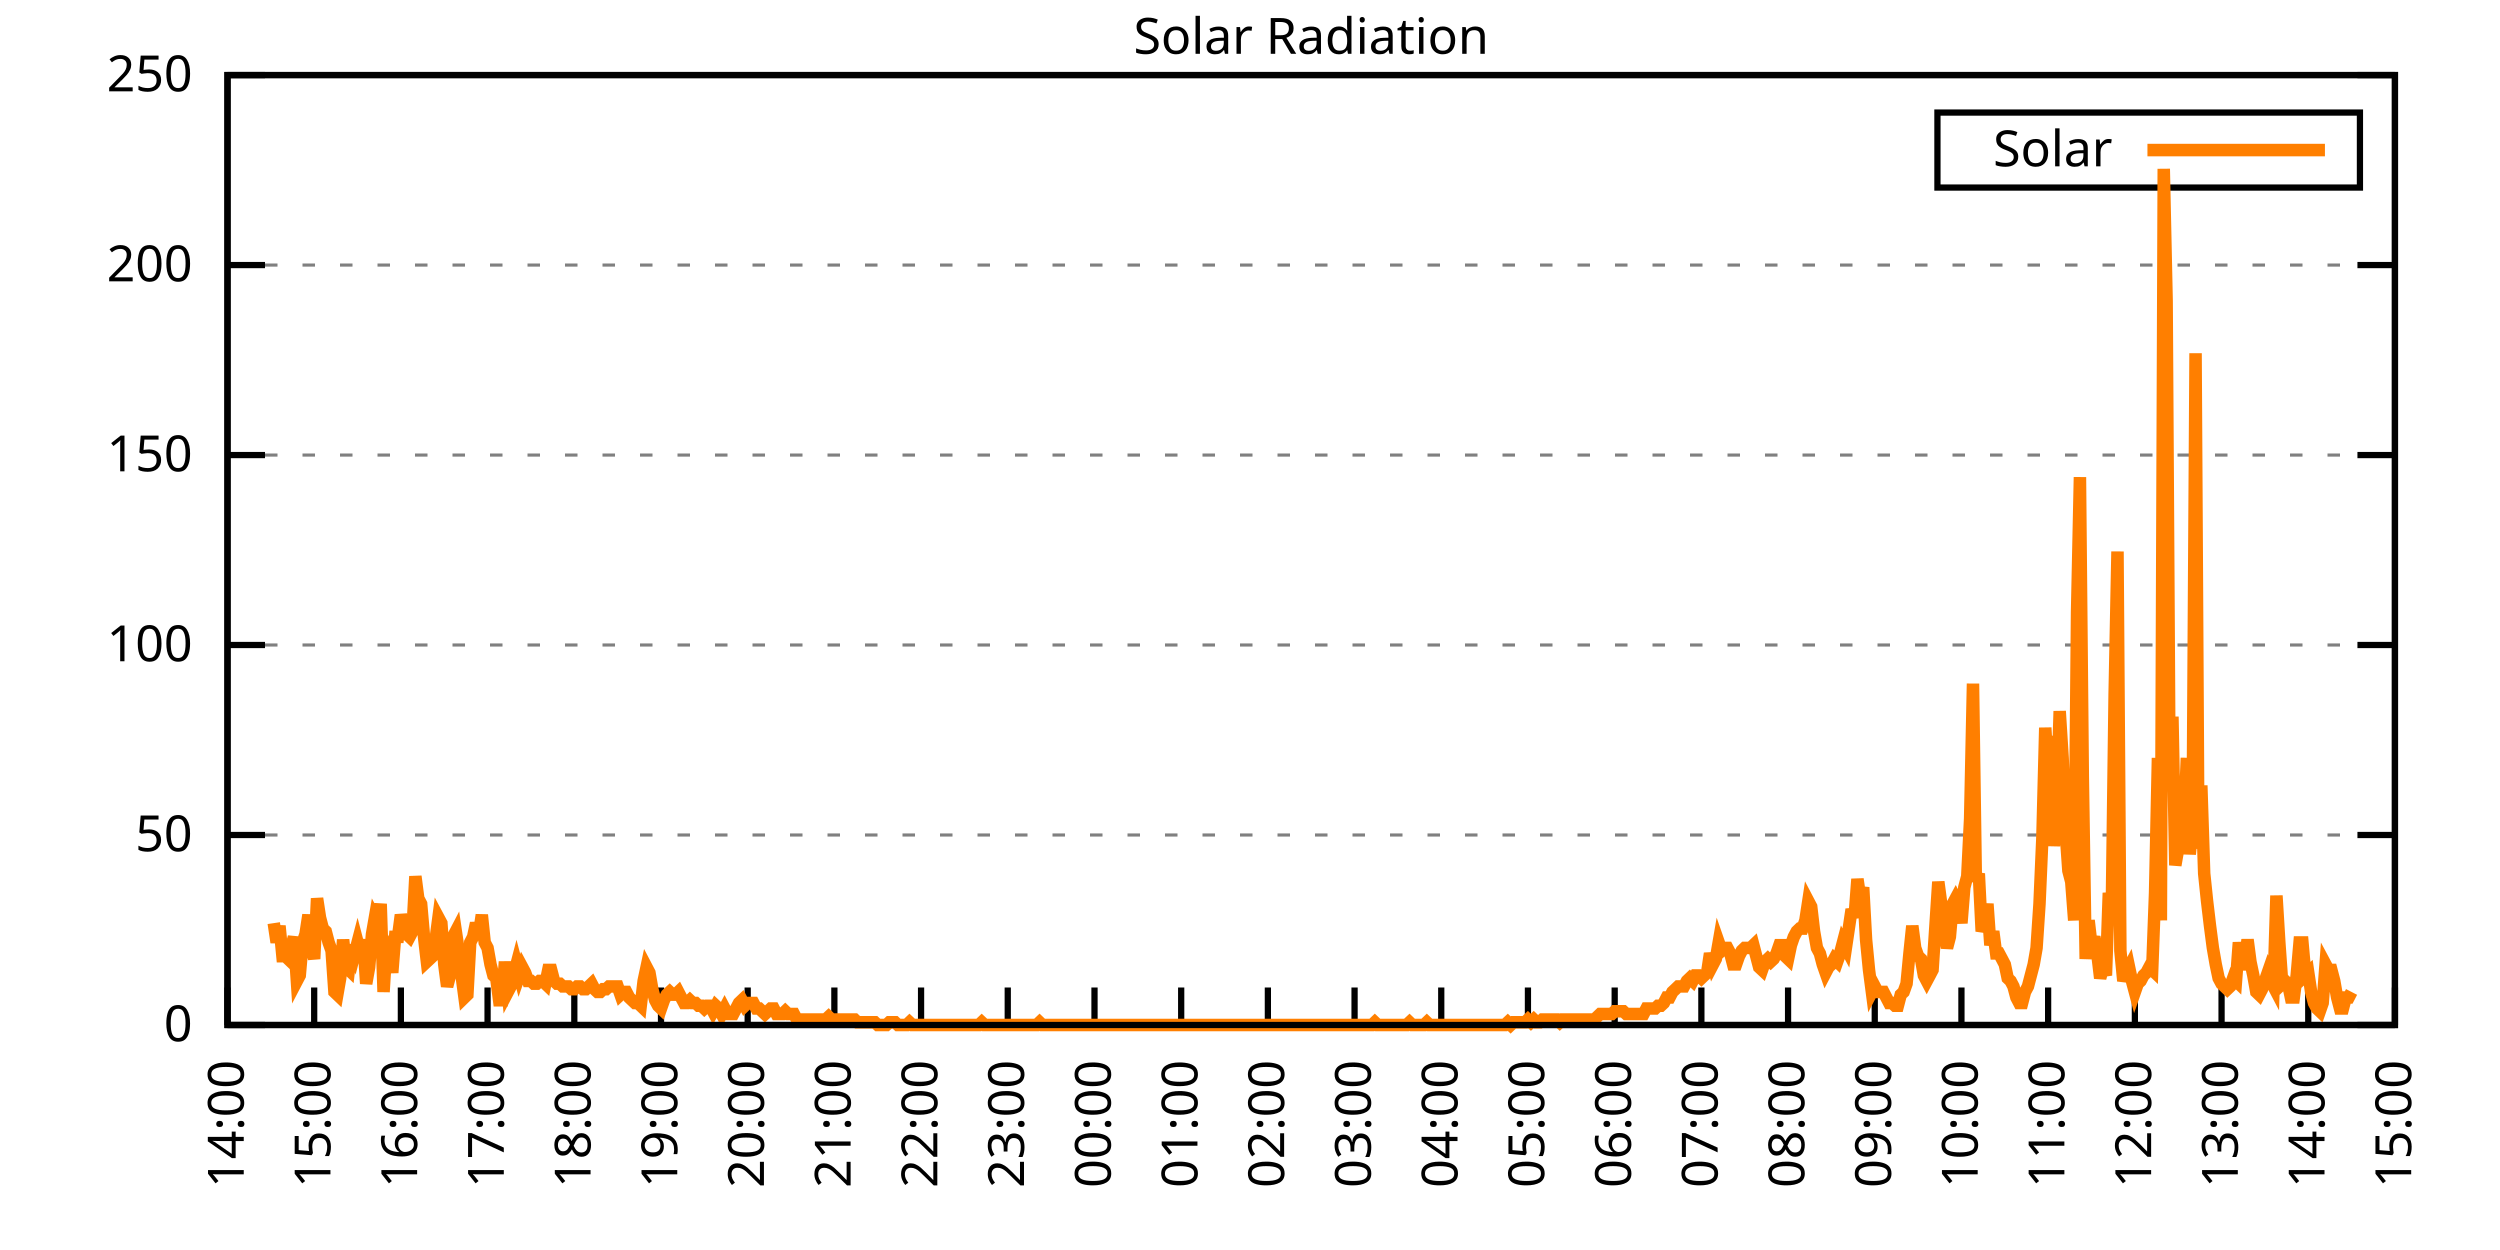
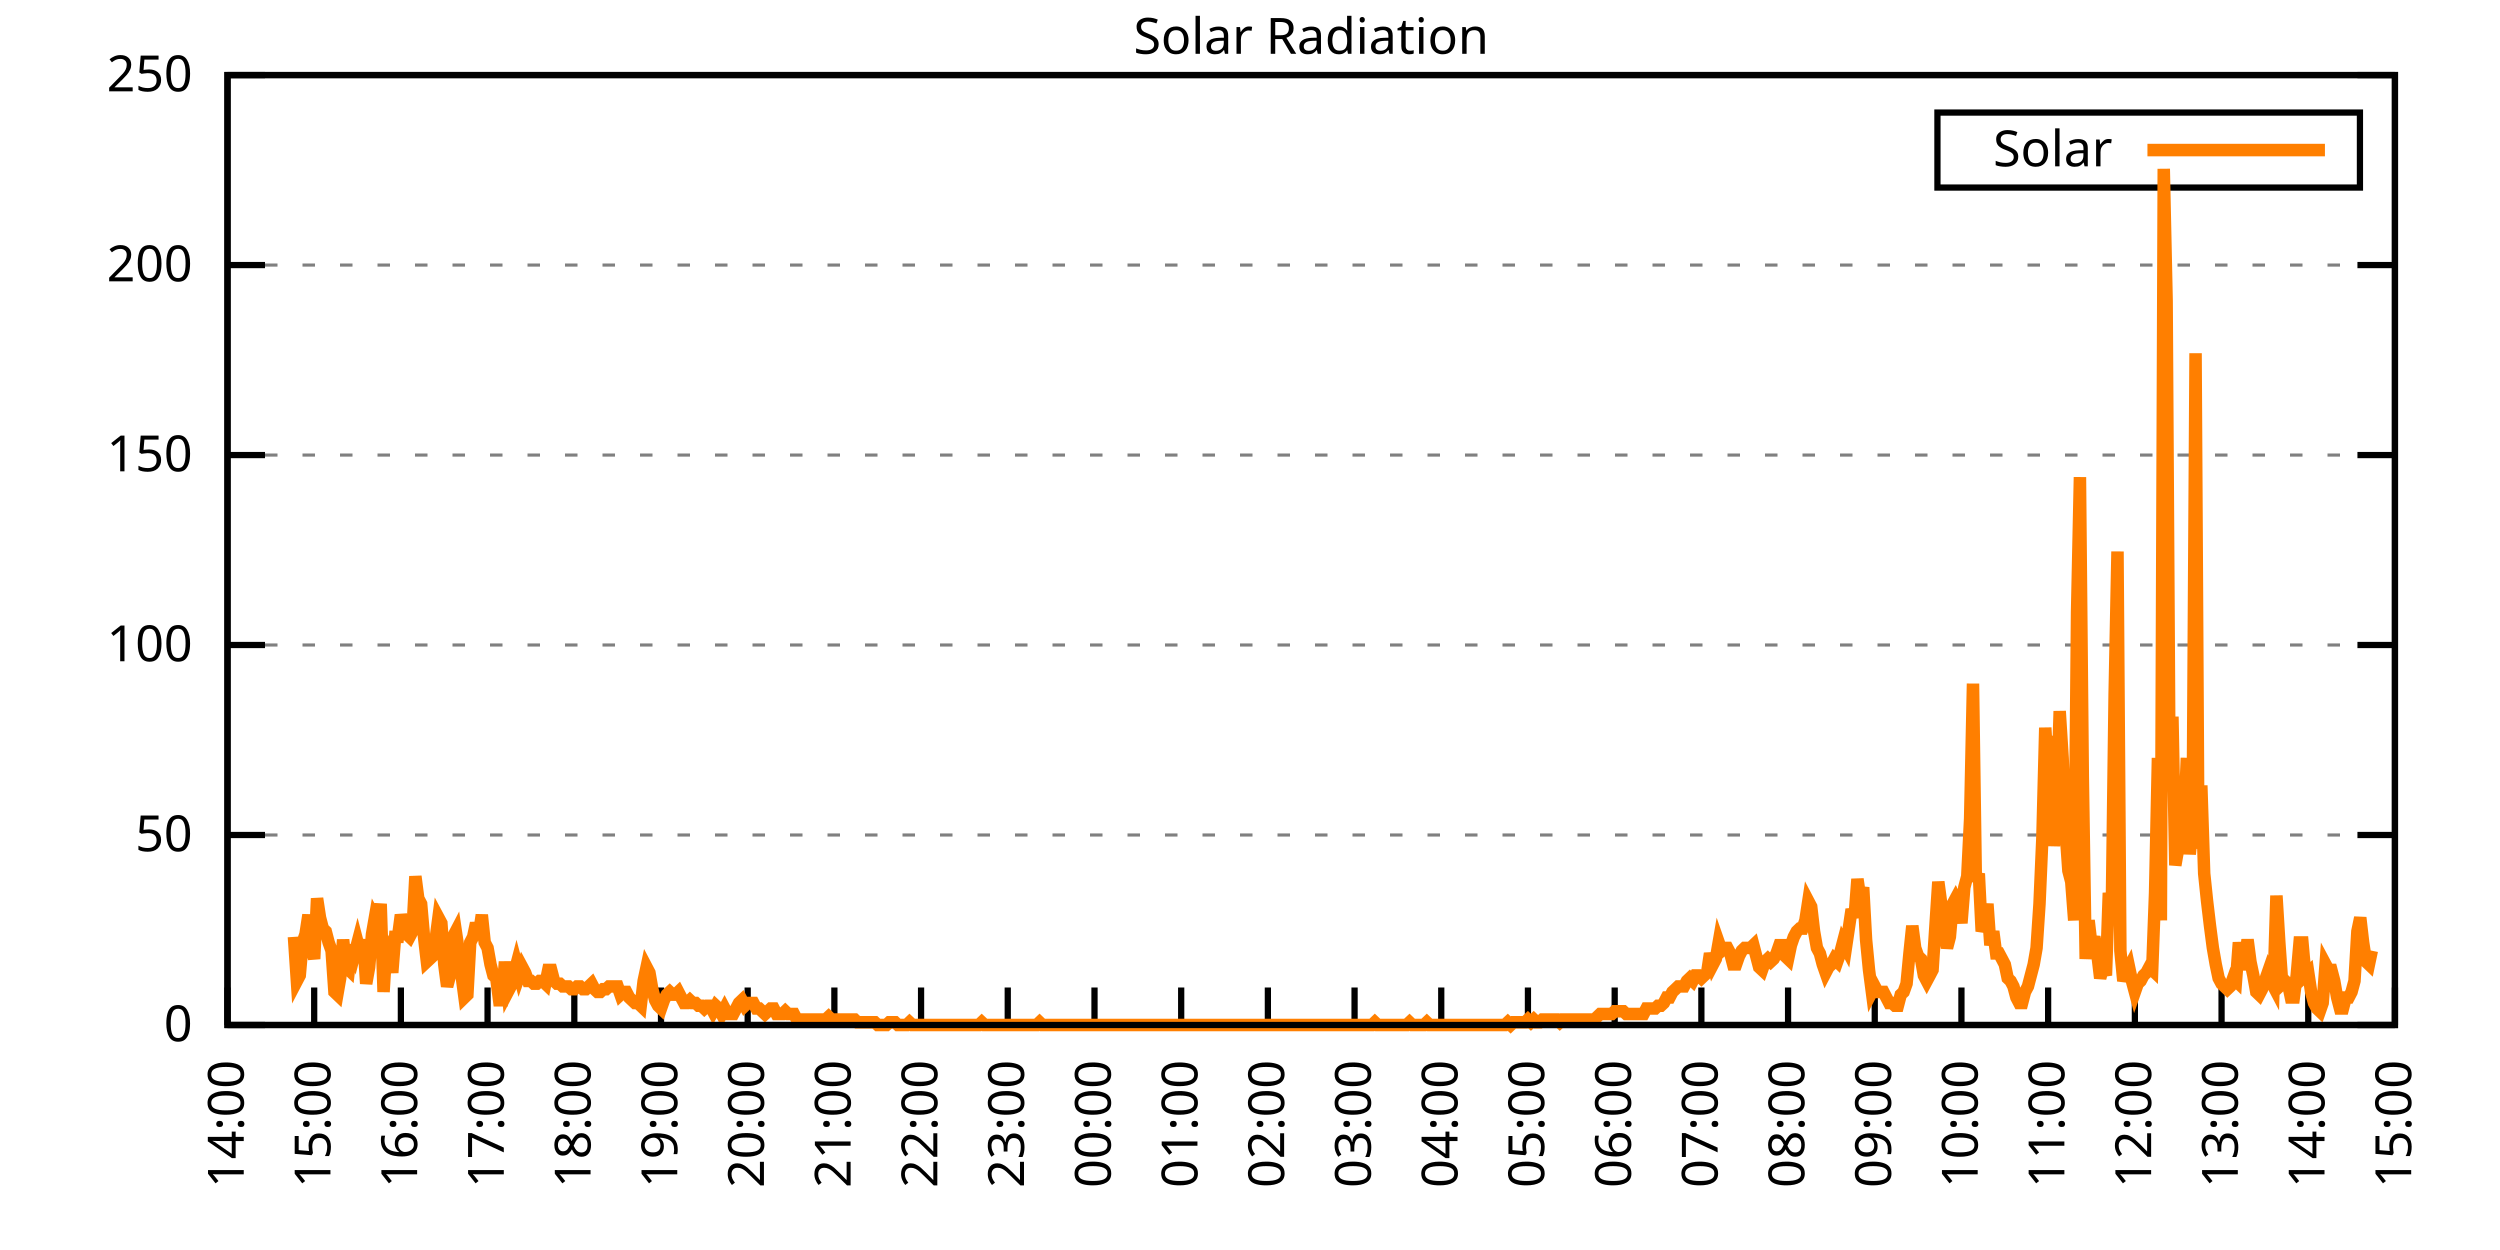
<svg xmlns="http://www.w3.org/2000/svg" xmlns:xlink="http://www.w3.org/1999/xlink" width="400" height="200" viewBox="0 0 400 200">
  <g id="gnuplot_canvas">
    <rect x="0" y="0" width="400" height="200" fill="none" />
    <defs>
      <circle id="gpDot" r="0.5" stroke-width="0.5" stroke="currentColor" />
      <path id="gpPt0" stroke-width="0.333" stroke="currentColor" d="M-1,0 h2 M0,-1 v2" />
      <path id="gpPt1" stroke-width="0.333" stroke="currentColor" d="M-1,-1 L1,1 M1,-1 L-1,1" />
      <path id="gpPt2" stroke-width="0.333" stroke="currentColor" d="M-1,0 L1,0 M0,-1 L0,1 M-1,-1 L1,1 M-1,1 L1,-1" />
      <rect id="gpPt3" stroke-width="0.333" stroke="currentColor" x="-1" y="-1" width="2" height="2" />
      <rect id="gpPt4" stroke-width="0.333" stroke="currentColor" fill="currentColor" x="-1" y="-1" width="2" height="2" />
      <circle id="gpPt5" stroke-width="0.333" stroke="currentColor" cx="0" cy="0" r="1" />
      <use xlink:href="#gpPt5" id="gpPt6" fill="currentColor" stroke="none" />
      <path id="gpPt7" stroke-width="0.333" stroke="currentColor" d="M0,-1.33 L-1.33,0.67 L1.33,0.67 z" />
      <use xlink:href="#gpPt7" id="gpPt8" fill="currentColor" stroke="none" />
      <use xlink:href="#gpPt7" id="gpPt9" stroke="currentColor" transform="rotate(180)" />
      <use xlink:href="#gpPt9" id="gpPt10" fill="currentColor" stroke="none" />
      <use xlink:href="#gpPt3" id="gpPt11" stroke="currentColor" transform="rotate(45)" />
      <use xlink:href="#gpPt11" id="gpPt12" fill="currentColor" stroke="none" />
      <path id="gpPt13" stroke-width="0.333" stroke="currentColor" d="M0,1.330 L1.265,0.411 L0.782,-1.067 L-0.782,-1.076 L-1.265,0.411 z" />
      <use xlink:href="#gpPt13" id="gpPt14" fill="currentColor" stroke="none" />
      <filter id="textbox" filterUnits="objectBoundingBox" x="0" y="0" height="1" width="1">
        <feFlood flood-color="white" flood-opacity="1" result="bgnd" />
        <feComposite in="SourceGraphic" in2="bgnd" operator="atop" />
      </filter>
      <filter id="greybox" filterUnits="objectBoundingBox" x="0" y="0" height="1" width="1">
        <feFlood flood-color="lightgrey" flood-opacity="1" result="grey" />
        <feComposite in="SourceGraphic" in2="grey" operator="atop" />
      </filter>
    </defs>
    <g fill="none" color="white" stroke="currentColor" stroke-width="1.00" stroke-linecap="butt" stroke-linejoin="miter">
</g>
    <g fill="none" color="black" stroke="currentColor" stroke-width="1.00" stroke-linecap="butt" stroke-linejoin="miter">
      <g stroke="none" shape-rendering="crispEdges">
        <polygon fill="rgb(255, 255, 255)" points="36.40,164.00 383.18,164.00 383.18,12.02 36.40,12.02 " />
      </g>
    </g>
    <g fill="none" color="black" stroke="currentColor" stroke-width="1.00" stroke-linecap="butt" stroke-linejoin="miter">
</g>
    <g fill="none" color="black" stroke="black" stroke-width="0.50" stroke-linecap="butt" stroke-linejoin="miter">
</g>
    <g fill="none" color="gray" stroke="currentColor" stroke-width="0.50" stroke-linecap="butt" stroke-linejoin="miter">
      <path stroke="gray" stroke-dasharray="2,4" class="gridline" d="M36.40,164.00 L383.19,164.00  " />
    </g>
    <g fill="none" color="gray" stroke="gray" stroke-width="1.00" stroke-linecap="butt" stroke-linejoin="miter">
</g>
    <g fill="none" color="black" stroke="currentColor" stroke-width="1.00" stroke-linecap="butt" stroke-linejoin="miter">
      <path stroke="black" d="M36.40,164.00 L42.40,164.00 M383.19,164.00 L377.19,164.00  " />
      <g transform="translate(30.80,166.60)" stroke="none" fill="black" font-family="Sans" font-size="8.00" text-anchor="end">
        <text>
          <tspan font-family="Sans"> 0</tspan>
        </text>
      </g>
    </g>
    <g fill="none" color="black" stroke="currentColor" stroke-width="1.00" stroke-linecap="butt" stroke-linejoin="miter">
</g>
    <g fill="none" color="black" stroke="black" stroke-width="0.50" stroke-linecap="butt" stroke-linejoin="miter">
</g>
    <g fill="none" color="gray" stroke="currentColor" stroke-width="0.50" stroke-linecap="butt" stroke-linejoin="miter">
      <path stroke="gray" stroke-dasharray="2,4" class="gridline" d="M36.40,133.60 L383.19,133.60  " />
    </g>
    <g fill="none" color="gray" stroke="gray" stroke-width="1.00" stroke-linecap="butt" stroke-linejoin="miter">
</g>
    <g fill="none" color="black" stroke="currentColor" stroke-width="1.00" stroke-linecap="butt" stroke-linejoin="miter">
      <path stroke="black" d="M36.40,133.60 L42.40,133.60 M383.19,133.60 L377.19,133.60  " />
      <g transform="translate(30.80,136.20)" stroke="none" fill="black" font-family="Sans" font-size="8.00" text-anchor="end">
        <text>
          <tspan font-family="Sans"> 50</tspan>
        </text>
      </g>
    </g>
    <g fill="none" color="black" stroke="currentColor" stroke-width="1.00" stroke-linecap="butt" stroke-linejoin="miter">
</g>
    <g fill="none" color="black" stroke="black" stroke-width="0.50" stroke-linecap="butt" stroke-linejoin="miter">
</g>
    <g fill="none" color="gray" stroke="currentColor" stroke-width="0.50" stroke-linecap="butt" stroke-linejoin="miter">
      <path stroke="gray" stroke-dasharray="2,4" class="gridline" d="M36.40,103.20 L383.19,103.20  " />
    </g>
    <g fill="none" color="gray" stroke="gray" stroke-width="1.00" stroke-linecap="butt" stroke-linejoin="miter">
</g>
    <g fill="none" color="black" stroke="currentColor" stroke-width="1.00" stroke-linecap="butt" stroke-linejoin="miter">
      <path stroke="black" d="M36.40,103.20 L42.40,103.20 M383.19,103.20 L377.19,103.20  " />
      <g transform="translate(30.80,105.80)" stroke="none" fill="black" font-family="Sans" font-size="8.00" text-anchor="end">
        <text>
          <tspan font-family="Sans"> 100</tspan>
        </text>
      </g>
    </g>
    <g fill="none" color="black" stroke="currentColor" stroke-width="1.00" stroke-linecap="butt" stroke-linejoin="miter">
</g>
    <g fill="none" color="black" stroke="black" stroke-width="0.50" stroke-linecap="butt" stroke-linejoin="miter">
</g>
    <g fill="none" color="gray" stroke="currentColor" stroke-width="0.50" stroke-linecap="butt" stroke-linejoin="miter">
      <path stroke="gray" stroke-dasharray="2,4" class="gridline" d="M36.40,72.81 L383.19,72.81  " />
    </g>
    <g fill="none" color="gray" stroke="gray" stroke-width="1.00" stroke-linecap="butt" stroke-linejoin="miter">
</g>
    <g fill="none" color="black" stroke="currentColor" stroke-width="1.00" stroke-linecap="butt" stroke-linejoin="miter">
      <path stroke="black" d="M36.40,72.81 L42.40,72.81 M383.19,72.81 L377.19,72.81  " />
      <g transform="translate(30.80,75.41)" stroke="none" fill="black" font-family="Sans" font-size="8.00" text-anchor="end">
        <text>
          <tspan font-family="Sans"> 150</tspan>
        </text>
      </g>
    </g>
    <g fill="none" color="black" stroke="currentColor" stroke-width="1.00" stroke-linecap="butt" stroke-linejoin="miter">
</g>
    <g fill="none" color="black" stroke="black" stroke-width="0.50" stroke-linecap="butt" stroke-linejoin="miter">
</g>
    <g fill="none" color="gray" stroke="currentColor" stroke-width="0.50" stroke-linecap="butt" stroke-linejoin="miter">
      <path stroke="gray" stroke-dasharray="2,4" class="gridline" d="M36.40,42.41 L383.19,42.41  " />
    </g>
    <g fill="none" color="gray" stroke="gray" stroke-width="1.00" stroke-linecap="butt" stroke-linejoin="miter">
</g>
    <g fill="none" color="black" stroke="currentColor" stroke-width="1.00" stroke-linecap="butt" stroke-linejoin="miter">
      <path stroke="black" d="M36.40,42.41 L42.40,42.41 M383.19,42.41 L377.19,42.41  " />
      <g transform="translate(30.80,45.01)" stroke="none" fill="black" font-family="Sans" font-size="8.00" text-anchor="end">
        <text>
          <tspan font-family="Sans"> 200</tspan>
        </text>
      </g>
    </g>
    <g fill="none" color="black" stroke="currentColor" stroke-width="1.00" stroke-linecap="butt" stroke-linejoin="miter">
</g>
    <g fill="none" color="black" stroke="black" stroke-width="0.50" stroke-linecap="butt" stroke-linejoin="miter">
</g>
    <g fill="none" color="gray" stroke="currentColor" stroke-width="0.50" stroke-linecap="butt" stroke-linejoin="miter">
      <path stroke="gray" stroke-dasharray="2,4" class="gridline" d="M36.40,12.01 L383.19,12.01  " />
    </g>
    <g fill="none" color="gray" stroke="gray" stroke-width="1.00" stroke-linecap="butt" stroke-linejoin="miter">
</g>
    <g fill="none" color="black" stroke="currentColor" stroke-width="1.00" stroke-linecap="butt" stroke-linejoin="miter">
      <path stroke="black" d="M36.40,12.01 L42.40,12.01 M383.19,12.01 L377.19,12.01  " />
      <g transform="translate(30.80,14.61)" stroke="none" fill="black" font-family="Sans" font-size="8.00" text-anchor="end">
        <text>
          <tspan font-family="Sans"> 250</tspan>
        </text>
      </g>
    </g>
    <g fill="none" color="black" stroke="currentColor" stroke-width="1.00" stroke-linecap="butt" stroke-linejoin="miter">
      <path stroke="black" d="M36.40,164.00 L36.40,158.00  " />
      <g transform="translate(39.00,169.60) rotate(270.00)" stroke="none" fill="black" font-family="Sans" font-size="8.00" text-anchor="end">
        <text>
          <tspan font-family="Sans">14:00</tspan>
        </text>
      </g>
    </g>
    <g fill="none" color="black" stroke="currentColor" stroke-width="1.00" stroke-linecap="butt" stroke-linejoin="miter">
      <path stroke="black" d="M50.27,164.00 L50.27,158.00  " />
      <g transform="translate(52.87,169.60) rotate(270.00)" stroke="none" fill="black" font-family="Sans" font-size="8.00" text-anchor="end">
        <text>
          <tspan font-family="Sans">15:00</tspan>
        </text>
      </g>
    </g>
    <g fill="none" color="black" stroke="currentColor" stroke-width="1.00" stroke-linecap="butt" stroke-linejoin="miter">
      <path stroke="black" d="M64.14,164.00 L64.14,158.00  " />
      <g transform="translate(66.74,169.60) rotate(270.00)" stroke="none" fill="black" font-family="Sans" font-size="8.00" text-anchor="end">
        <text>
          <tspan font-family="Sans">16:00</tspan>
        </text>
      </g>
    </g>
    <g fill="none" color="black" stroke="currentColor" stroke-width="1.00" stroke-linecap="butt" stroke-linejoin="miter">
      <path stroke="black" d="M78.01,164.00 L78.01,158.00  " />
      <g transform="translate(80.61,169.60) rotate(270.00)" stroke="none" fill="black" font-family="Sans" font-size="8.00" text-anchor="end">
        <text>
          <tspan font-family="Sans">17:00</tspan>
        </text>
      </g>
    </g>
    <g fill="none" color="black" stroke="currentColor" stroke-width="1.00" stroke-linecap="butt" stroke-linejoin="miter">
      <path stroke="black" d="M91.89,164.00 L91.89,158.00  " />
      <g transform="translate(94.49,169.60) rotate(270.00)" stroke="none" fill="black" font-family="Sans" font-size="8.00" text-anchor="end">
        <text>
          <tspan font-family="Sans">18:00</tspan>
        </text>
      </g>
    </g>
    <g fill="none" color="black" stroke="currentColor" stroke-width="1.00" stroke-linecap="butt" stroke-linejoin="miter">
      <path stroke="black" d="M105.76,164.00 L105.76,158.00  " />
      <g transform="translate(108.36,169.60) rotate(270.00)" stroke="none" fill="black" font-family="Sans" font-size="8.00" text-anchor="end">
        <text>
          <tspan font-family="Sans">19:00</tspan>
        </text>
      </g>
    </g>
    <g fill="none" color="black" stroke="currentColor" stroke-width="1.00" stroke-linecap="butt" stroke-linejoin="miter">
      <path stroke="black" d="M119.63,164.00 L119.63,158.00  " />
      <g transform="translate(122.23,169.60) rotate(270.00)" stroke="none" fill="black" font-family="Sans" font-size="8.00" text-anchor="end">
        <text>
          <tspan font-family="Sans">20:00</tspan>
        </text>
      </g>
    </g>
    <g fill="none" color="black" stroke="currentColor" stroke-width="1.00" stroke-linecap="butt" stroke-linejoin="miter">
      <path stroke="black" d="M133.50,164.00 L133.50,158.00  " />
      <g transform="translate(136.10,169.60) rotate(270.00)" stroke="none" fill="black" font-family="Sans" font-size="8.00" text-anchor="end">
        <text>
          <tspan font-family="Sans">21:00</tspan>
        </text>
      </g>
    </g>
    <g fill="none" color="black" stroke="currentColor" stroke-width="1.00" stroke-linecap="butt" stroke-linejoin="miter">
      <path stroke="black" d="M147.37,164.00 L147.37,158.00  " />
      <g transform="translate(149.97,169.60) rotate(270.00)" stroke="none" fill="black" font-family="Sans" font-size="8.00" text-anchor="end">
        <text>
          <tspan font-family="Sans">22:00</tspan>
        </text>
      </g>
    </g>
    <g fill="none" color="black" stroke="currentColor" stroke-width="1.00" stroke-linecap="butt" stroke-linejoin="miter">
      <path stroke="black" d="M161.24,164.00 L161.24,158.00  " />
      <g transform="translate(163.84,169.60) rotate(270.00)" stroke="none" fill="black" font-family="Sans" font-size="8.00" text-anchor="end">
        <text>
          <tspan font-family="Sans">23:00</tspan>
        </text>
      </g>
    </g>
    <g fill="none" color="black" stroke="currentColor" stroke-width="1.00" stroke-linecap="butt" stroke-linejoin="miter">
      <path stroke="black" d="M175.12,164.00 L175.12,158.00  " />
      <g transform="translate(177.72,169.60) rotate(270.00)" stroke="none" fill="black" font-family="Sans" font-size="8.00" text-anchor="end">
        <text>
          <tspan font-family="Sans">00:00</tspan>
        </text>
      </g>
    </g>
    <g fill="none" color="black" stroke="currentColor" stroke-width="1.00" stroke-linecap="butt" stroke-linejoin="miter">
      <path stroke="black" d="M188.99,164.00 L188.99,158.00  " />
      <g transform="translate(191.59,169.60) rotate(270.00)" stroke="none" fill="black" font-family="Sans" font-size="8.00" text-anchor="end">
        <text>
          <tspan font-family="Sans">01:00</tspan>
        </text>
      </g>
    </g>
    <g fill="none" color="black" stroke="currentColor" stroke-width="1.00" stroke-linecap="butt" stroke-linejoin="miter">
      <path stroke="black" d="M202.86,164.00 L202.86,158.00  " />
      <g transform="translate(205.46,169.60) rotate(270.00)" stroke="none" fill="black" font-family="Sans" font-size="8.00" text-anchor="end">
        <text>
          <tspan font-family="Sans">02:00</tspan>
        </text>
      </g>
    </g>
    <g fill="none" color="black" stroke="currentColor" stroke-width="1.00" stroke-linecap="butt" stroke-linejoin="miter">
      <path stroke="black" d="M216.73,164.00 L216.73,158.00  " />
      <g transform="translate(219.33,169.60) rotate(270.00)" stroke="none" fill="black" font-family="Sans" font-size="8.00" text-anchor="end">
        <text>
          <tspan font-family="Sans">03:00</tspan>
        </text>
      </g>
    </g>
    <g fill="none" color="black" stroke="currentColor" stroke-width="1.00" stroke-linecap="butt" stroke-linejoin="miter">
      <path stroke="black" d="M230.60,164.00 L230.60,158.00  " />
      <g transform="translate(233.20,169.60) rotate(270.00)" stroke="none" fill="black" font-family="Sans" font-size="8.00" text-anchor="end">
        <text>
          <tspan font-family="Sans">04:00</tspan>
        </text>
      </g>
    </g>
    <g fill="none" color="black" stroke="currentColor" stroke-width="1.00" stroke-linecap="butt" stroke-linejoin="miter">
      <path stroke="black" d="M244.47,164.00 L244.47,158.00  " />
      <g transform="translate(247.07,169.60) rotate(270.00)" stroke="none" fill="black" font-family="Sans" font-size="8.00" text-anchor="end">
        <text>
          <tspan font-family="Sans">05:00</tspan>
        </text>
      </g>
    </g>
    <g fill="none" color="black" stroke="currentColor" stroke-width="1.00" stroke-linecap="butt" stroke-linejoin="miter">
      <path stroke="black" d="M258.35,164.00 L258.35,158.00  " />
      <g transform="translate(260.95,169.60) rotate(270.00)" stroke="none" fill="black" font-family="Sans" font-size="8.00" text-anchor="end">
        <text>
          <tspan font-family="Sans">06:00</tspan>
        </text>
      </g>
    </g>
    <g fill="none" color="black" stroke="currentColor" stroke-width="1.00" stroke-linecap="butt" stroke-linejoin="miter">
      <path stroke="black" d="M272.22,164.00 L272.22,158.00  " />
      <g transform="translate(274.82,169.60) rotate(270.00)" stroke="none" fill="black" font-family="Sans" font-size="8.00" text-anchor="end">
        <text>
          <tspan font-family="Sans">07:00</tspan>
        </text>
      </g>
    </g>
    <g fill="none" color="black" stroke="currentColor" stroke-width="1.00" stroke-linecap="butt" stroke-linejoin="miter">
      <path stroke="black" d="M286.09,164.00 L286.09,158.00  " />
      <g transform="translate(288.69,169.60) rotate(270.00)" stroke="none" fill="black" font-family="Sans" font-size="8.00" text-anchor="end">
        <text>
          <tspan font-family="Sans">08:00</tspan>
        </text>
      </g>
    </g>
    <g fill="none" color="black" stroke="currentColor" stroke-width="1.00" stroke-linecap="butt" stroke-linejoin="miter">
      <path stroke="black" d="M299.96,164.00 L299.96,158.00  " />
      <g transform="translate(302.56,169.60) rotate(270.00)" stroke="none" fill="black" font-family="Sans" font-size="8.00" text-anchor="end">
        <text>
          <tspan font-family="Sans">09:00</tspan>
        </text>
      </g>
    </g>
    <g fill="none" color="black" stroke="currentColor" stroke-width="1.00" stroke-linecap="butt" stroke-linejoin="miter">
      <path stroke="black" d="M313.83,164.00 L313.83,158.00  " />
      <g transform="translate(316.43,169.60) rotate(270.00)" stroke="none" fill="black" font-family="Sans" font-size="8.00" text-anchor="end">
        <text>
          <tspan font-family="Sans">10:00</tspan>
        </text>
      </g>
    </g>
    <g fill="none" color="black" stroke="currentColor" stroke-width="1.00" stroke-linecap="butt" stroke-linejoin="miter">
      <path stroke="black" d="M327.70,164.00 L327.70,158.00  " />
      <g transform="translate(330.30,169.60) rotate(270.00)" stroke="none" fill="black" font-family="Sans" font-size="8.00" text-anchor="end">
        <text>
          <tspan font-family="Sans">11:00</tspan>
        </text>
      </g>
    </g>
    <g fill="none" color="black" stroke="currentColor" stroke-width="1.00" stroke-linecap="butt" stroke-linejoin="miter">
      <path stroke="black" d="M341.58,164.00 L341.58,158.00  " />
      <g transform="translate(344.18,169.60) rotate(270.00)" stroke="none" fill="black" font-family="Sans" font-size="8.00" text-anchor="end">
        <text>
          <tspan font-family="Sans">12:00</tspan>
        </text>
      </g>
    </g>
    <g fill="none" color="black" stroke="currentColor" stroke-width="1.00" stroke-linecap="butt" stroke-linejoin="miter">
      <path stroke="black" d="M355.45,164.00 L355.45,158.00  " />
      <g transform="translate(358.05,169.60) rotate(270.00)" stroke="none" fill="black" font-family="Sans" font-size="8.00" text-anchor="end">
        <text>
          <tspan font-family="Sans">13:00</tspan>
        </text>
      </g>
    </g>
    <g fill="none" color="black" stroke="currentColor" stroke-width="1.00" stroke-linecap="butt" stroke-linejoin="miter">
      <path stroke="black" d="M369.32,164.00 L369.32,158.00  " />
      <g transform="translate(371.92,169.60) rotate(270.00)" stroke="none" fill="black" font-family="Sans" font-size="8.00" text-anchor="end">
        <text>
          <tspan font-family="Sans">14:00</tspan>
        </text>
      </g>
    </g>
    <g fill="none" color="black" stroke="currentColor" stroke-width="1.00" stroke-linecap="butt" stroke-linejoin="miter">
      <path stroke="black" d="M383.19,164.00 L383.19,158.00  " />
      <g transform="translate(385.79,169.60) rotate(270.00)" stroke="none" fill="black" font-family="Sans" font-size="8.00" text-anchor="end">
        <text>
          <tspan font-family="Sans">15:00</tspan>
        </text>
      </g>
    </g>
    <g fill="none" color="black" stroke="currentColor" stroke-width="1.00" stroke-linecap="butt" stroke-linejoin="miter">
</g>
    <g fill="none" color="black" stroke="currentColor" stroke-width="1.00" stroke-linecap="butt" stroke-linejoin="miter">
      <path stroke="black" d="M36.40,12.01 L36.40,164.00 L383.19,164.00 L383.19,12.01 L36.40,12.01 Z  " />
    </g>
    <g fill="none" color="black" stroke="currentColor" stroke-width="1.00" stroke-linecap="butt" stroke-linejoin="miter">
</g>
    <g fill="none" color="black" stroke="currentColor" stroke-width="1.00" stroke-linecap="butt" stroke-linejoin="miter">
      <path stroke="black" d="M309.99,30.01 L309.99,18.01 L377.59,18.01 L377.59,30.01 L309.99,30.01 Z  " />
    </g>
    <g id="Solar_Radiation_plot_1">
      <g fill="none" color="white" stroke="black" stroke-width="2.00" stroke-linecap="butt" stroke-linejoin="miter">
</g>
      <g fill="none" color="black" stroke="currentColor" stroke-width="2.00" stroke-linecap="butt" stroke-linejoin="miter">
        <g transform="translate(337.99,26.61)" stroke="none" fill="black" font-family="Sans" font-size="8.00" text-anchor="end">
          <text>
            <tspan font-family="Sans">Solar</tspan>
          </text>
        </g>
      </g>
      <g fill="none" color="black" stroke="currentColor" stroke-width="2.00" stroke-linecap="butt" stroke-linejoin="miter">
-         <path stroke="rgb(255, 127,   0)" d="M343.59,24.01 L371.99,24.01 M43.80,147.70 L44.26,150.79 L44.72,148.14 L45.19,152.99 L45.65,152.99 L46.11,153.43   L46.57,151.67 L47.03,149.90 L47.50,156.95 L47.96,156.07 L48.42,150.79 L48.88,149.46 L49.35,146.38 L49.81,151.23   L50.27,153.43 L50.73,143.74 L51.20,146.82 L51.66,148.58 L52.12,149.02 L52.58,150.79 L53.05,152.11 L53.51,158.71   L53.97,159.15 L54.43,156.51 L54.90,150.34 L55.36,154.75 L55.82,155.19 L56.28,151.23 L56.75,152.55 L57.21,150.79   L57.67,152.55 L58.13,150.34 L58.59,157.39 L59.06,154.75 L59.52,149.46 L59.98,146.82 L60.44,147.70 L60.91,144.62   L61.37,158.71 L61.83,151.23 L62.29,152.11 L62.76,155.63 L63.22,149.90 L63.68,149.90 L64.14,146.38 L64.61,148.14   L65.07,149.46 L65.53,149.90 L65.99,149.02 L66.46,140.21 L66.92,143.74 L67.38,144.62 L67.84,149.90 L68.30,153.87   L68.77,153.43 L69.23,152.99 L69.69,150.34 L70.15,146.82 L70.62,147.70 L71.08,154.31 L71.54,157.83 L72.00,156.07   L72.47,149.90 L72.93,149.02 L73.39,152.11 L73.85,156.07 L74.32,159.60 L74.78,159.15 L75.24,150.79 L75.70,149.90   L76.17,147.70 L76.63,149.46 L77.09,146.38 L77.55,150.79 L78.01,151.67 L78.48,154.31 L78.94,156.07 L79.40,156.51   L79.86,160.04 L80.33,160.04 L80.79,153.87 L81.25,158.71 L81.71,157.83 L82.18,156.07 L82.64,154.31 L83.10,156.07   L83.56,154.75 L84.03,155.63 L84.49,156.95 L84.95,156.95 L85.41,157.39 L85.88,157.39 L86.34,156.95 L86.80,156.95   L87.26,157.39 L87.72,155.19 L88.19,155.19 L88.65,156.95 L89.11,157.39 L89.57,157.39 L90.04,157.83 L90.50,157.83   L90.96,157.83 L91.42,158.27 L91.89,158.27 L92.35,157.83 L92.81,157.83 L93.27,158.27 L93.74,158.27 L94.20,157.83   L94.66,157.39 L95.12,158.27 L95.59,158.71 L96.05,158.71 L96.51,158.27 L96.97,158.27 L97.44,157.83 L97.90,157.83   L98.36,157.83 L98.82,157.83 L99.28,159.15 L99.75,158.71 L100.21,158.71 L100.67,159.60 L101.13,160.04 L101.60,160.48   L102.06,160.48 L102.52,160.92 L102.98,156.95 L103.45,154.75 L103.91,155.63 L104.37,158.27 L104.83,160.04 L105.30,160.92   L105.76,161.36 L106.22,160.04 L106.68,159.15 L107.15,158.71 L107.61,159.15 L108.07,159.15 L108.53,158.71 L108.99,159.60   L109.46,160.48 L109.92,160.48 L110.38,160.04 L110.84,160.48 L111.31,160.48 L111.77,160.92 L112.23,160.92 L112.69,161.36   L113.16,160.92 L113.62,160.92 L114.08,161.80 L114.54,160.92 L115.01,161.36 L115.47,162.24 L115.93,161.36 L116.39,162.24   L116.86,162.24 L117.32,162.24 L117.78,161.36 L118.24,160.48 L118.70,160.04 L119.17,160.92 L119.63,160.48 L120.09,160.48   L120.55,160.48 L121.02,161.36 L121.48,161.36 L121.94,161.80 L122.40,162.24 L122.87,161.80 L123.33,161.36 L123.79,161.36   L124.25,162.24 L124.72,162.24 L125.18,162.24 L125.64,161.80 L126.10,162.24 L126.57,162.24 L127.03,162.24 L127.49,163.12   L127.95,163.12 L128.41,163.12 L128.88,163.12 L129.34,163.12 L129.80,163.12 L130.26,163.12 L130.73,163.12 L131.19,163.12   L131.65,163.12 L132.11,163.12 L132.58,162.68 L133.04,163.12 L133.50,163.12 L133.96,163.12 L134.43,163.12 L134.89,163.12   L135.35,163.12 L135.81,163.12 L136.28,163.12 L136.74,163.12 L137.20,163.56 L137.66,163.56 L138.13,163.56 L138.59,163.56   L139.05,163.56 L139.51,163.56 L139.97,163.56 L140.44,164.00 L140.90,164.00 L141.36,164.00 L141.82,164.00 L142.29,163.56   L142.75,163.56 L143.21,163.56 L143.67,164.00 L144.14,164.00 L144.60,164.00 L145.06,164.00 L145.52,163.56 L145.99,164.00   L146.45,164.00 L146.91,164.00 L147.37,164.00 L147.84,164.00 L148.30,164.00 L148.76,164.00 L149.22,164.00 L149.68,164.00   L150.15,164.00 L150.61,164.00 L151.07,164.00 L151.53,164.00 L152.00,164.00 L152.46,164.00 L152.92,164.00 L153.38,164.00   L153.85,164.00 L154.31,164.00 L154.77,164.00 L155.23,164.00 L155.70,164.00 L156.16,164.00 L156.62,164.00 L157.08,163.56   L157.55,164.00 L158.01,164.00 L158.47,164.00 L158.93,164.00 L159.39,164.00 L159.86,164.00 L160.32,164.00 L160.78,164.00   L161.24,164.00 L161.71,164.00 L162.17,164.00 L162.63,164.00 L163.09,164.00 L163.56,164.00 L164.02,164.00 L164.48,164.00   L164.94,164.00 L165.41,164.00 L165.87,164.00 L166.33,163.56 L166.79,164.00 L167.26,164.00 L167.72,164.00 L168.18,164.00   L168.64,164.00 L169.10,164.00 L169.57,164.00 L170.03,164.00 L170.49,164.00 L170.95,164.00 L171.42,164.00 L171.88,164.00   L172.34,164.00 L172.80,164.00 L173.27,164.00 L173.73,164.00 L174.19,164.00 L174.65,164.00 L175.12,164.00 L175.58,164.00   L176.04,164.00 L176.50,164.00 L176.97,164.00 L177.43,164.00 L177.89,164.00 L178.35,164.00 L178.82,164.00 L179.28,164.00   L179.74,164.00 L180.20,164.00 L180.66,164.00 L181.13,164.00 L181.59,164.00 L182.05,164.00 L182.51,164.00 L182.98,164.00   L183.44,164.00 L183.90,164.00 L184.36,164.00 L184.83,164.00 L185.29,164.00 L185.75,164.00 L186.21,164.00 L186.68,164.00   L187.14,164.00 L187.60,164.00 L188.06,164.00 L188.53,164.00 L188.99,164.00 L189.45,164.00 L189.91,164.00 L190.37,164.00   L190.84,164.00 L191.30,164.00 L191.76,164.00 L192.22,164.00 L192.69,164.00 L193.15,164.00 L193.61,164.00 L194.07,164.00   L194.54,164.00 L195.00,164.00 L195.46,164.00 L195.92,164.00 L196.39,164.00 L196.85,164.00 L197.31,164.00 L197.77,164.00   L198.24,164.00 L198.70,164.00 L199.16,164.00 L199.62,164.00 L200.08,164.00 L200.55,164.00 L201.01,164.00 L201.47,164.00   L201.93,164.00 L202.40,164.00 L202.86,164.00 L203.32,164.00 L203.78,164.00 L204.25,164.00 L204.71,164.00 L205.17,164.00   L205.63,164.00 L206.10,164.00 L206.56,164.00 L207.02,164.00 L207.48,164.00 L207.95,164.00 L208.41,164.00 L208.87,164.00   L209.33,164.00 L209.80,164.00 L210.26,164.00 L210.72,164.00 L211.18,164.00 L211.64,164.00 L212.11,164.00 L212.57,164.00   L213.03,164.00 L213.49,164.00 L213.96,164.00 L214.42,164.00 L214.88,164.00 L215.34,164.00 L215.81,164.00 L216.27,164.00   L216.73,164.00 L217.19,164.00 L217.66,164.00 L218.12,164.00 L218.58,164.00 L219.04,164.00 L219.51,164.00 L219.97,163.56   L220.43,164.00 L220.89,164.00 L221.35,164.00 L221.82,164.00 L222.28,164.00 L222.74,164.00 L223.20,164.00 L223.67,164.00   L224.13,164.00 L224.59,164.00 L225.05,164.00 L225.52,163.56 L225.98,164.00 L226.44,164.00 L226.90,164.00 L227.37,164.00   L227.83,164.00 L228.29,163.56 L228.75,164.00 L229.22,164.00 L229.68,164.00 L230.14,164.00 L230.60,164.00 L231.06,164.00   L231.53,164.00 L231.99,164.00 L232.45,164.00 L232.91,164.00 L233.38,164.00 L233.84,164.00 L234.30,164.00 L234.76,164.00   L235.23,164.00 L235.69,164.00 L236.15,164.00 L236.61,164.00 L237.08,164.00 L237.54,164.00 L238.00,164.00 L238.46,164.00   L238.93,164.00 L239.39,164.00 L239.85,164.00 L240.31,164.00 L240.77,164.00 L241.24,163.56 L241.70,164.00 L242.16,163.56   L242.62,163.56 L243.09,163.56 L243.55,163.56 L244.01,163.56 L244.47,163.12 L244.94,163.56 L245.40,163.12 L245.86,163.56   L246.32,163.56 L246.79,163.12 L247.25,163.12 L247.71,163.12 L248.17,163.12 L248.64,163.12 L249.10,163.12 L249.56,163.56   L250.02,163.12 L250.49,163.12 L250.95,163.12 L251.41,163.12 L251.87,163.12 L252.33,163.12 L252.80,163.12 L253.26,163.12   L253.72,163.12 L254.18,163.12 L254.65,163.12 L255.11,163.12 L255.57,162.68 L256.03,162.24 L256.50,162.24 L256.96,162.24   L257.42,162.24 L257.88,162.24 L258.35,161.80 L258.81,161.80 L259.27,161.80 L259.73,161.80 L260.20,162.24 L260.66,162.24   L261.12,162.24 L261.58,162.24 L262.04,162.24 L262.51,162.24 L262.97,162.24 L263.43,161.36 L263.89,161.36 L264.36,161.36   L264.82,161.36 L265.28,160.92 L265.74,160.92 L266.21,160.48 L266.67,159.60 L267.13,159.60 L267.59,158.71 L268.06,158.27   L268.52,157.83 L268.98,157.83 L269.44,157.83 L269.91,156.95 L270.37,156.51 L270.83,156.95 L271.29,156.07 L271.75,156.07   L272.22,156.51 L272.68,156.07 L273.14,155.63 L273.60,152.55 L274.07,154.31 L274.53,153.43 L274.99,150.79 L275.45,152.11   L275.92,151.67 L276.38,151.67 L276.84,152.55 L277.30,154.31 L277.77,154.31 L278.23,152.99 L278.69,152.11 L279.15,151.67   L279.62,151.67 L280.08,151.67 L280.54,151.23 L281.00,152.99 L281.46,154.75 L281.93,155.19 L282.39,153.87 L282.85,153.43   L283.31,153.87 L283.78,153.43 L284.24,152.55 L284.70,151.23 L285.16,151.23 L285.63,152.99 L286.09,153.43 L286.55,151.23   L287.01,149.90 L287.48,149.02 L287.94,148.58 L288.40,148.58 L288.86,147.26 L289.33,144.18 L289.79,145.06 L290.25,149.02   L290.71,151.67 L291.18,152.55 L291.64,154.31 L292.10,155.63 L292.56,154.75 L293.02,154.31 L293.49,153.43 L293.95,153.87   L294.41,152.55 L294.87,150.79 L295.34,151.67 L295.80,148.58 L296.26,145.50 L296.72,146.82 L297.19,140.65 L297.65,143.74   L298.11,141.98 L298.57,150.34 L299.04,155.19 L299.50,158.71 L299.96,157.83 L300.42,158.71 L300.89,158.71 L301.35,158.71   L301.81,159.60 L302.27,160.48 L302.73,160.48 L303.20,160.92 L303.66,160.92 L304.12,159.15 L304.58,158.71 L305.05,157.39   L305.51,152.55 L305.97,148.14 L306.43,151.67 L306.90,152.99 L307.36,153.43 L307.82,156.07 L308.28,156.95 L308.75,156.07   L309.21,155.19 L309.67,148.14 L310.13,141.09 L310.60,144.62 L311.06,148.58 L311.52,151.67 L311.98,149.90 L312.44,144.62   L312.91,143.74 L313.37,144.62 L313.83,147.70 L314.29,141.98 L314.76,140.21 L315.22,130.96 L315.68,109.38 L316.14,141.09   L316.61,139.77 L317.07,149.02 L317.53,147.70 L317.99,144.62 L318.46,151.23 L318.92,149.02 L319.38,152.55 L319.84,152.55   L320.31,153.43 L320.77,154.31 L321.23,156.51 L321.69,156.95 L322.15,157.83 L322.62,159.60 L323.08,160.48 L323.54,160.48   L324.00,158.71 L324.47,157.83 L324.93,156.07 L325.39,154.31 L325.85,151.67 L326.32,144.62 L326.78,134.05 L327.24,116.43   L327.70,124.36 L328.17,117.75 L328.63,135.37 L329.09,128.76 L329.55,113.78 L330.02,121.27 L330.48,132.73 L330.94,139.33   L331.40,141.09 L331.87,147.26 L332.33,97.93 L332.79,76.34 L333.25,124.36 L333.71,153.43 L334.18,147.26 L334.64,151.23   L335.10,149.90 L335.56,152.55 L336.03,156.51 L336.49,154.75 L336.95,156.07 L337.41,142.86 L337.88,145.94 L338.34,111.14   L338.80,88.24 L339.26,152.11 L339.73,156.95 L340.19,155.63 L340.65,154.75 L341.11,156.95 L341.58,158.71 L342.04,157.39   L342.50,156.95 L342.96,156.07 L343.42,155.63 L343.89,154.75 L344.35,155.19 L344.81,142.86 L345.27,121.27 L345.74,147.26   L346.20,27.01 L346.66,48.15 L347.12,123.47 L347.59,114.67 L348.05,138.45 L348.51,135.81 L348.97,130.08 L349.44,132.28   L349.90,121.27 L350.36,136.69 L350.82,131.84 L351.29,56.52 L351.75,135.81 L352.21,125.68 L352.67,139.77 L353.13,144.18   L353.60,148.14 L354.06,151.67 L354.52,154.31 L354.98,156.51 L355.45,157.39 L355.91,157.83 L356.37,158.27 L356.83,157.83   L357.30,156.51 L357.76,156.95 L358.22,150.79 L358.68,154.31 L359.15,154.31 L359.61,150.34 L360.07,153.87 L360.53,156.07   L361.00,158.71 L361.46,159.15 L361.92,158.27 L362.38,156.95 L362.84,155.63 L363.31,156.95 L363.77,157.83 L364.23,143.30   L364.69,150.79 L365.16,157.39 L365.62,156.95 L366.08,157.39 L366.54,159.60 L367.01,159.60 L367.47,156.07 L367.93,150.79   L368.39,150.79 L368.86,156.07 L369.32,155.63 L369.78,158.71 L370.24,160.48 L370.71,161.36 L371.17,161.80 L371.63,160.48   L372.09,154.31 L372.56,155.19 L373.02,155.19 L373.48,156.95 L373.94,159.60 L374.40,161.36 L374.87,161.36 L375.33,159.60   L375.79,159.60 L376.25,158.71  " />
+         <path stroke="rgb(255, 127,   0)" d="M343.59,24.01 L371.99,24.01 M47.03,149.90 L47.50,156.95 L47.96,156.07 L48.42,150.79 L48.88,149.46 L49.35,146.38   L49.81,151.23 L50.27,153.43 L50.73,143.74 L51.20,146.82 L51.66,148.58 L52.12,149.02 L52.58,150.79 L53.05,152.11   L53.51,158.71 L53.97,159.15 L54.43,156.51 L54.90,150.34 L55.36,154.75 L55.82,155.19 L56.28,151.23 L56.75,152.55   L57.21,150.79 L57.67,152.55 L58.13,150.34 L58.59,157.39 L59.06,154.75 L59.52,149.46 L59.98,146.82 L60.44,147.70   L60.91,144.62 L61.37,158.71 L61.83,151.23 L62.29,152.11 L62.76,155.63 L63.22,149.90 L63.68,149.90 L64.14,146.38   L64.61,148.14 L65.07,149.46 L65.53,149.90 L65.99,149.02 L66.46,140.21 L66.92,143.74 L67.38,144.62 L67.84,149.90   L68.30,153.87 L68.77,153.43 L69.23,152.99 L69.69,150.34 L70.15,146.82 L70.62,147.70 L71.08,154.31 L71.54,157.83   L72.00,156.07 L72.47,149.90 L72.93,149.02 L73.39,152.11 L73.85,156.07 L74.32,159.60 L74.78,159.15 L75.24,150.79   L75.70,149.90 L76.17,147.70 L76.63,149.46 L77.09,146.38 L77.55,150.79 L78.01,151.67 L78.48,154.31 L78.94,156.07   L79.40,156.51 L79.86,160.04 L80.33,160.04 L80.79,153.87 L81.25,158.71 L81.71,157.83 L82.18,156.07 L82.64,154.31   L83.10,156.07 L83.56,154.75 L84.03,155.63 L84.49,156.95 L84.95,156.95 L85.41,157.39 L85.88,157.39 L86.34,156.95   L86.80,156.95 L87.26,157.39 L87.72,155.19 L88.19,155.19 L88.65,156.95 L89.11,157.39 L89.57,157.39 L90.04,157.83   L90.50,157.83 L90.96,157.83 L91.42,158.27 L91.89,158.27 L92.35,157.83 L92.81,157.83 L93.27,158.27 L93.74,158.27   L94.20,157.83 L94.66,157.39 L95.12,158.27 L95.59,158.71 L96.05,158.71 L96.51,158.27 L96.97,158.27 L97.44,157.83   L97.90,157.83 L98.36,157.83 L98.82,157.83 L99.28,159.15 L99.75,158.71 L100.21,158.71 L100.67,159.60 L101.13,160.04   L101.60,160.48 L102.06,160.48 L102.52,160.92 L102.98,156.95 L103.45,154.75 L103.91,155.63 L104.37,158.27 L104.83,160.04   L105.30,160.92 L105.76,161.36 L106.22,160.04 L106.68,159.15 L107.15,158.71 L107.61,159.15 L108.07,159.15 L108.53,158.71   L108.99,159.60 L109.46,160.48 L109.92,160.48 L110.38,160.04 L110.84,160.48 L111.31,160.48 L111.77,160.92 L112.23,160.92   L112.69,161.36 L113.16,160.92 L113.62,160.92 L114.08,161.80 L114.54,160.92 L115.01,161.36 L115.47,162.24 L115.93,161.36   L116.39,162.24 L116.86,162.24 L117.32,162.24 L117.78,161.36 L118.24,160.48 L118.70,160.04 L119.17,160.92 L119.63,160.48   L120.09,160.48 L120.55,160.48 L121.02,161.36 L121.48,161.36 L121.94,161.80 L122.40,162.24 L122.87,161.80 L123.33,161.36   L123.79,161.36 L124.25,162.24 L124.72,162.24 L125.18,162.24 L125.64,161.80 L126.10,162.24 L126.57,162.24 L127.03,162.24   L127.49,163.12 L127.95,163.12 L128.41,163.12 L128.88,163.12 L129.34,163.12 L129.80,163.12 L130.26,163.12 L130.73,163.12   L131.19,163.12 L131.65,163.12 L132.11,163.12 L132.58,162.68 L133.04,163.12 L133.50,163.12 L133.96,163.12 L134.43,163.12   L134.89,163.12 L135.35,163.12 L135.81,163.12 L136.28,163.12 L136.74,163.12 L137.20,163.56 L137.66,163.56 L138.13,163.56   L138.59,163.56 L139.05,163.56 L139.51,163.56 L139.97,163.56 L140.44,164.00 L140.90,164.00 L141.36,164.00 L141.82,164.00   L142.29,163.56 L142.75,163.56 L143.21,163.56 L143.67,164.00 L144.14,164.00 L144.60,164.00 L145.06,164.00 L145.52,163.56   L145.99,164.00 L146.45,164.00 L146.91,164.00 L147.37,164.00 L147.84,164.00 L148.30,164.00 L148.76,164.00 L149.22,164.00   L149.68,164.00 L150.15,164.00 L150.61,164.00 L151.07,164.00 L151.53,164.00 L152.00,164.00 L152.46,164.00 L152.92,164.00   L153.38,164.00 L153.85,164.00 L154.31,164.00 L154.77,164.00 L155.23,164.00 L155.70,164.00 L156.16,164.00 L156.62,164.00   L157.08,163.56 L157.55,164.00 L158.01,164.00 L158.47,164.00 L158.93,164.00 L159.39,164.00 L159.86,164.00 L160.32,164.00   L160.78,164.00 L161.24,164.00 L161.71,164.00 L162.17,164.00 L162.63,164.00 L163.09,164.00 L163.56,164.00 L164.02,164.00   L164.48,164.00 L164.94,164.00 L165.41,164.00 L165.87,164.00 L166.33,163.56 L166.79,164.00 L167.26,164.00 L167.72,164.00   L168.18,164.00 L168.64,164.00 L169.10,164.00 L169.57,164.00 L170.03,164.00 L170.49,164.00 L170.95,164.00 L171.42,164.00   L171.88,164.00 L172.34,164.00 L172.80,164.00 L173.27,164.00 L173.73,164.00 L174.19,164.00 L174.65,164.00 L175.12,164.00   L175.58,164.00 L176.04,164.00 L176.50,164.00 L176.97,164.00 L177.43,164.00 L177.89,164.00 L178.35,164.00 L178.82,164.00   L179.28,164.00 L179.74,164.00 L180.20,164.00 L180.66,164.00 L181.13,164.00 L181.59,164.00 L182.05,164.00 L182.51,164.00   L182.98,164.00 L183.44,164.00 L183.90,164.00 L184.36,164.00 L184.83,164.00 L185.29,164.00 L185.75,164.00 L186.21,164.00   L186.68,164.00 L187.14,164.00 L187.60,164.00 L188.06,164.00 L188.53,164.00 L188.99,164.00 L189.45,164.00 L189.91,164.00   L190.37,164.00 L190.84,164.00 L191.30,164.00 L191.76,164.00 L192.22,164.00 L192.69,164.00 L193.15,164.00 L193.61,164.00   L194.07,164.00 L194.54,164.00 L195.00,164.00 L195.46,164.00 L195.92,164.00 L196.39,164.00 L196.85,164.00 L197.31,164.00   L197.77,164.00 L198.24,164.00 L198.70,164.00 L199.16,164.00 L199.62,164.00 L200.08,164.00 L200.55,164.00 L201.01,164.00   L201.47,164.00 L201.93,164.00 L202.40,164.00 L202.86,164.00 L203.32,164.00 L203.78,164.00 L204.25,164.00 L204.71,164.00   L205.17,164.00 L205.63,164.00 L206.10,164.00 L206.56,164.00 L207.02,164.00 L207.48,164.00 L207.95,164.00 L208.41,164.00   L208.87,164.00 L209.33,164.00 L209.80,164.00 L210.26,164.00 L210.72,164.00 L211.18,164.00 L211.64,164.00 L212.11,164.00   L212.57,164.00 L213.03,164.00 L213.49,164.00 L213.96,164.00 L214.42,164.00 L214.88,164.00 L215.34,164.00 L215.81,164.00   L216.27,164.00 L216.73,164.00 L217.19,164.00 L217.66,164.00 L218.12,164.00 L218.58,164.00 L219.04,164.00 L219.51,164.00   L219.97,163.56 L220.43,164.00 L220.89,164.00 L221.35,164.00 L221.82,164.00 L222.28,164.00 L222.74,164.00 L223.20,164.00   L223.67,164.00 L224.13,164.00 L224.59,164.00 L225.05,164.00 L225.52,163.56 L225.98,164.00 L226.44,164.00 L226.90,164.00   L227.37,164.00 L227.83,164.00 L228.29,163.56 L228.75,164.00 L229.22,164.00 L229.68,164.00 L230.14,164.00 L230.60,164.00   L231.06,164.00 L231.53,164.00 L231.99,164.00 L232.45,164.00 L232.91,164.00 L233.38,164.00 L233.84,164.00 L234.30,164.00   L234.76,164.00 L235.23,164.00 L235.69,164.00 L236.15,164.00 L236.61,164.00 L237.08,164.00 L237.54,164.00 L238.00,164.00   L238.46,164.00 L238.93,164.00 L239.39,164.00 L239.85,164.00 L240.31,164.00 L240.77,164.00 L241.24,163.56 L241.70,164.00   L242.16,163.56 L242.62,163.56 L243.09,163.56 L243.55,163.56 L244.01,163.56 L244.47,163.12 L244.94,163.56 L245.40,163.12   L245.86,163.56 L246.32,163.56 L246.79,163.12 L247.25,163.12 L247.71,163.12 L248.17,163.12 L248.64,163.12 L249.10,163.12   L249.56,163.56 L250.02,163.12 L250.49,163.12 L250.95,163.12 L251.41,163.12 L251.87,163.12 L252.33,163.12 L252.80,163.12   L253.26,163.12 L253.72,163.12 L254.18,163.12 L254.65,163.12 L255.11,163.12 L255.57,162.68 L256.03,162.24 L256.50,162.24   L256.96,162.24 L257.42,162.24 L257.88,162.24 L258.35,161.80 L258.81,161.80 L259.27,161.80 L259.73,161.80 L260.20,162.24   L260.66,162.24 L261.12,162.24 L261.58,162.24 L262.04,162.24 L262.51,162.24 L262.97,162.24 L263.43,161.36 L263.89,161.36   L264.36,161.36 L264.82,161.36 L265.28,160.92 L265.74,160.92 L266.21,160.48 L266.67,159.60 L267.13,159.60 L267.59,158.71   L268.06,158.27 L268.52,157.83 L268.98,157.83 L269.44,157.83 L269.91,156.95 L270.37,156.51 L270.83,156.95 L271.29,156.07   L271.75,156.07 L272.22,156.51 L272.68,156.07 L273.14,155.63 L273.60,152.55 L274.07,154.31 L274.53,153.43 L274.99,150.79   L275.45,152.11 L275.92,151.67 L276.38,151.67 L276.84,152.55 L277.30,154.31 L277.77,154.31 L278.23,152.99 L278.69,152.11   L279.15,151.67 L279.62,151.67 L280.08,151.67 L280.54,151.23 L281.00,152.99 L281.46,154.75 L281.93,155.19 L282.39,153.87   L282.85,153.43 L283.31,153.87 L283.78,153.43 L284.24,152.55 L284.70,151.23 L285.16,151.23 L285.63,152.99 L286.09,153.43   L286.55,151.23 L287.01,149.90 L287.48,149.02 L287.94,148.58 L288.40,148.58 L288.86,147.26 L289.33,144.18 L289.79,145.06   L290.25,149.02 L290.71,151.67 L291.18,152.55 L291.64,154.31 L292.10,155.63 L292.56,154.75 L293.02,154.31 L293.49,153.43   L293.95,153.87 L294.41,152.55 L294.87,150.79 L295.34,151.67 L295.80,148.58 L296.26,145.50 L296.72,146.82 L297.19,140.65   L297.65,143.74 L298.11,141.98 L298.57,150.34 L299.04,155.19 L299.50,158.71 L299.96,157.83 L300.42,158.71 L300.89,158.71   L301.35,158.71 L301.81,159.60 L302.27,160.48 L302.73,160.48 L303.20,160.92 L303.66,160.92 L304.12,159.15 L304.58,158.71   L305.05,157.39 L305.51,152.55 L305.97,148.14 L306.43,151.67 L306.90,152.99 L307.36,153.43 L307.82,156.07 L308.28,156.95   L308.75,156.07 L309.21,155.19 L309.67,148.14 L310.13,141.09 L310.60,144.62 L311.06,148.58 L311.52,151.67 L311.98,149.90   L312.44,144.62 L312.91,143.74 L313.37,144.62 L313.83,147.70 L314.29,141.98 L314.76,140.21 L315.22,130.96 L315.68,109.38   L316.14,141.09 L316.61,139.77 L317.07,149.02 L317.53,147.70 L317.99,144.62 L318.46,151.23 L318.92,149.02 L319.38,152.55   L319.84,152.55 L320.31,153.43 L320.77,154.31 L321.23,156.51 L321.69,156.95 L322.15,157.83 L322.62,159.60 L323.08,160.48   L323.54,160.48 L324.00,158.71 L324.47,157.83 L324.93,156.07 L325.39,154.31 L325.85,151.67 L326.32,144.62 L326.78,134.05   L327.24,116.43 L327.70,124.36 L328.17,117.75 L328.63,135.37 L329.09,128.76 L329.55,113.78 L330.02,121.27 L330.48,132.73   L330.94,139.33 L331.40,141.09 L331.87,147.26 L332.33,97.93 L332.79,76.34 L333.25,124.36 L333.71,153.43 L334.18,147.26   L334.64,151.23 L335.10,149.90 L335.56,152.55 L336.03,156.51 L336.49,154.75 L336.95,156.07 L337.41,142.86 L337.88,145.94   L338.34,111.14 L338.80,88.24 L339.26,152.11 L339.73,156.95 L340.19,155.63 L340.65,154.75 L341.11,156.95 L341.58,158.71   L342.04,157.39 L342.50,156.95 L342.96,156.07 L343.42,155.63 L343.89,154.75 L344.35,155.19 L344.81,142.86 L345.27,121.27   L345.74,147.26 L346.20,27.01 L346.66,48.15 L347.12,123.47 L347.59,114.67 L348.05,138.45 L348.51,135.81 L348.97,130.08   L349.44,132.28 L349.90,121.27 L350.36,136.69 L350.82,131.84 L351.29,56.52 L351.75,135.81 L352.21,125.68 L352.67,139.77   L353.13,144.18 L353.60,148.14 L354.06,151.67 L354.52,154.31 L354.98,156.51 L355.45,157.39 L355.91,157.83 L356.37,158.27   L356.83,157.83 L357.30,156.51 L357.76,156.95 L358.22,150.79 L358.68,154.31 L359.15,154.31 L359.61,150.34 L360.07,153.87   L360.53,156.07 L361.00,158.71 L361.46,159.15 L361.92,158.27 L362.38,156.95 L362.84,155.63 L363.31,156.95 L363.77,157.83   L364.23,143.30 L364.69,150.79 L365.16,157.39 L365.62,156.95 L366.08,157.39 L366.54,159.60 L367.01,159.60 L367.47,156.07   L367.93,150.79 L368.39,150.79 L368.86,156.07 L369.32,155.63 L369.78,158.71 L370.24,160.48 L370.71,161.36 L371.17,161.80   L371.63,160.48 L372.09,154.31 L372.56,155.19 L373.02,155.19 L373.48,156.95 L373.94,159.60 L374.40,161.36 L374.87,161.36   L375.33,159.60 L375.79,159.60 L376.25,158.71 L376.72,156.95 L377.18,149.02 L377.64,146.82 L378.10,150.79 L378.57,153.87   L379.03,154.31 L379.49,152.11  " />
      </g>
    </g>
    <g fill="none" color="black" stroke="currentColor" stroke-width="2.00" stroke-linecap="butt" stroke-linejoin="miter">
</g>
    <g fill="none" color="black" stroke="black" stroke-width="1.00" stroke-linecap="butt" stroke-linejoin="miter">
</g>
    <g fill="none" color="black" stroke="currentColor" stroke-width="1.00" stroke-linecap="butt" stroke-linejoin="miter">
      <path stroke="black" d="M36.40,12.01 L36.40,164.00 L383.19,164.00 L383.19,12.01 L36.40,12.01 Z  " />
      <g transform="translate(6.80,88.01) rotate(270.00)" stroke="none" fill="black" font-family="Sans" font-size="8.00" text-anchor="middle">
        <text />
      </g>
    </g>
    <g fill="none" color="black" stroke="currentColor" stroke-width="1.00" stroke-linecap="butt" stroke-linejoin="miter">
</g>
    <g fill="none" color="black" stroke="currentColor" stroke-width="1.00" stroke-linecap="butt" stroke-linejoin="miter">
      <g transform="translate(209.79,8.61)" stroke="none" fill="black" font-family="Sans" font-size="8.00" text-anchor="middle">
        <text>
          <tspan font-family="Sans">Solar Radiation</tspan>
        </text>
      </g>
    </g>
    <g fill="none" color="black" stroke="currentColor" stroke-width="1.00" stroke-linecap="butt" stroke-linejoin="miter">
</g>
  </g>
</svg>
